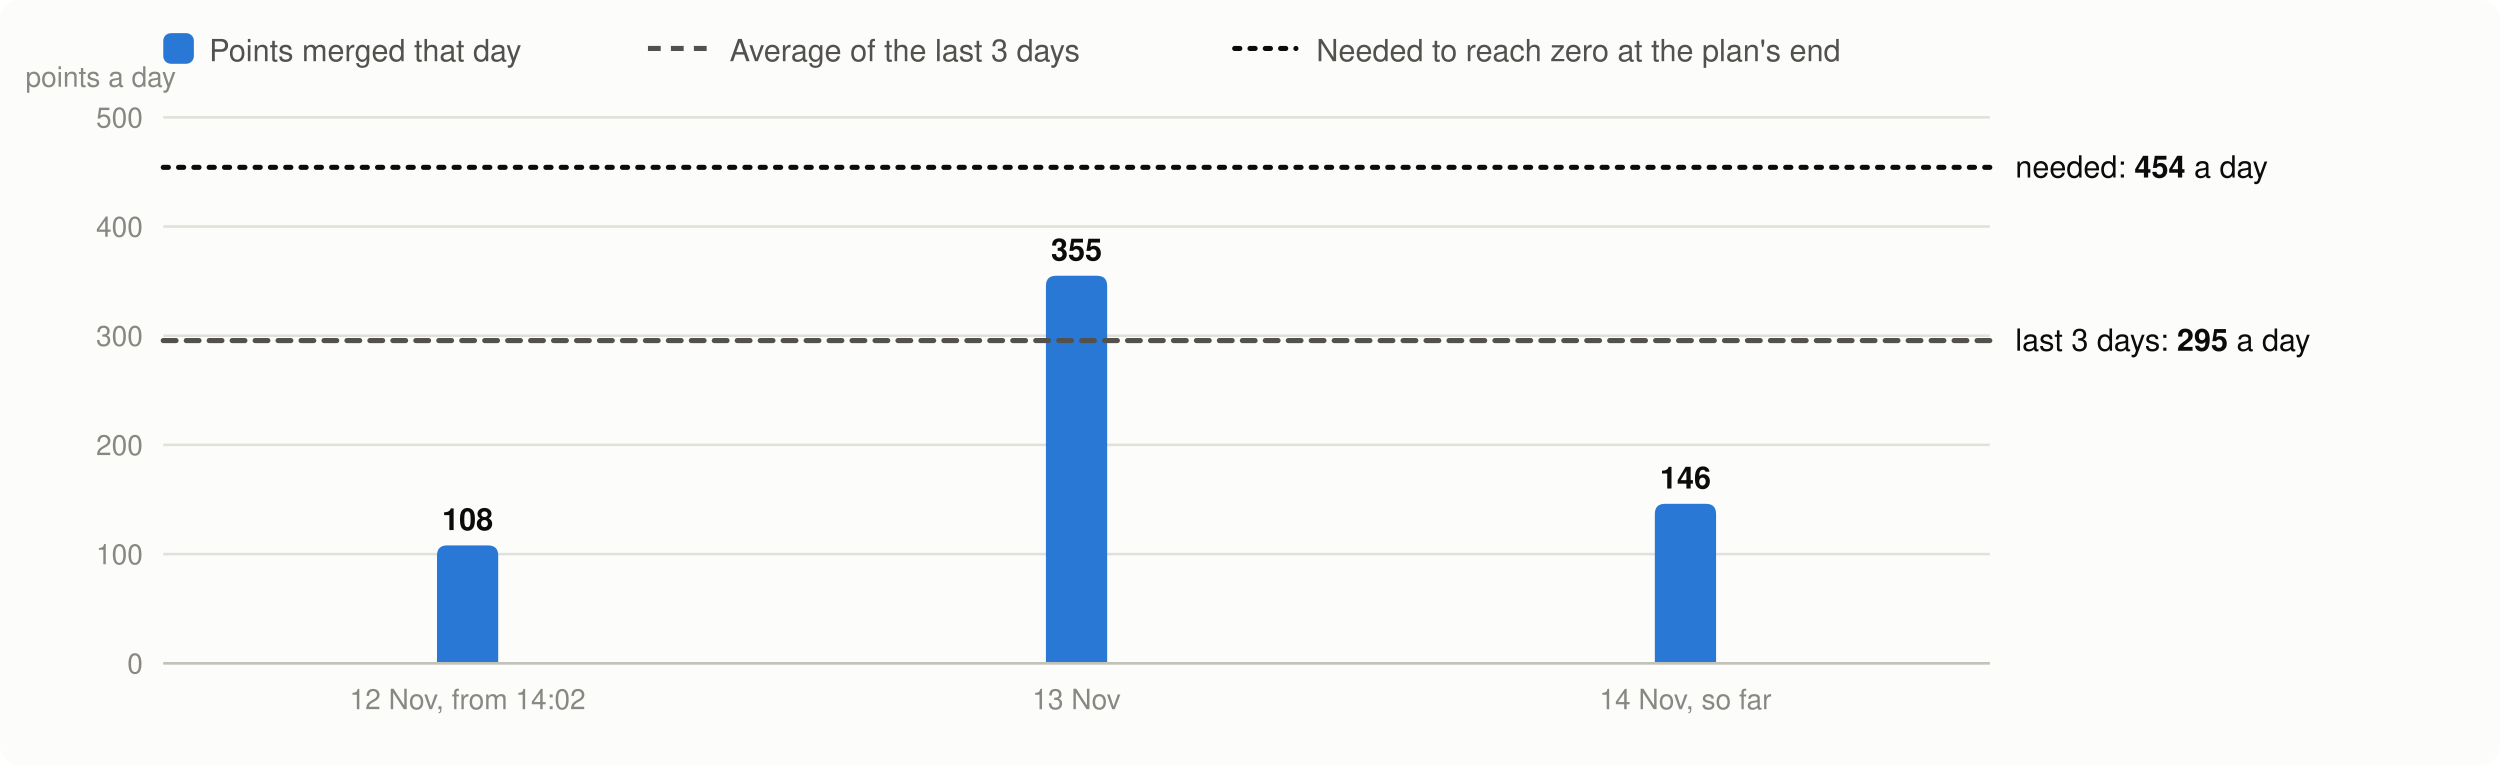
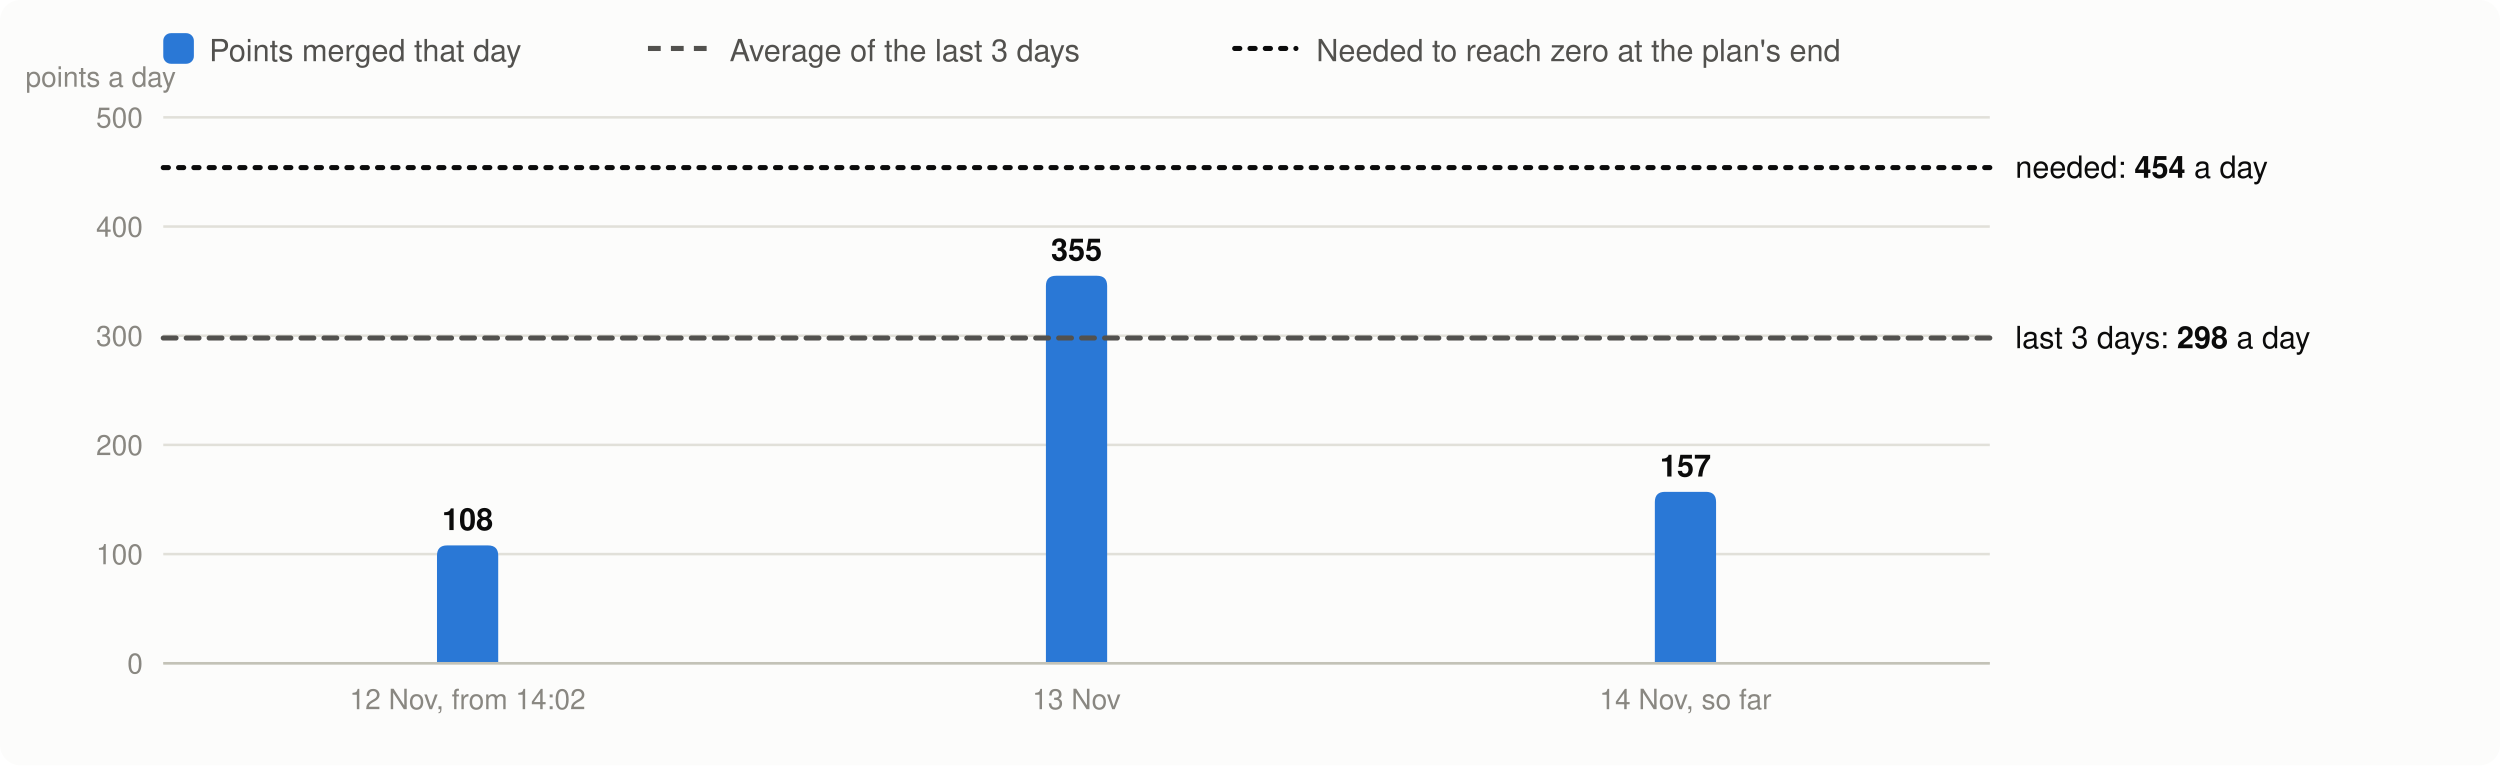
<svg xmlns="http://www.w3.org/2000/svg" viewBox="0 0 980 300" width="980" height="300" font-family="system-ui,-apple-system,Segoe UI,Helvetica,Arial,sans-serif" font-size="13" role="img" aria-label="Velocity: story points merged per day, the 3-day average and the velocity needed">
  <rect width="980" height="300" rx="8" fill="#fcfcfb" />
  <rect x="64" y="13" width="12" height="12" rx="3" fill="#2a78d6" />
  <text x="82" y="24" fill="#52514e" font-size="12">Points merged that day</text>
  <line x1="254" x2="278" y1="19" y2="19" stroke="#52514e" stroke-width="2" stroke-dasharray="5 4" />
  <text x="286" y="24" fill="#52514e" font-size="12">Average of the last 3 days</text>
  <line x1="484" x2="508" y1="19" y2="19" stroke="#0b0b0b" stroke-width="2" stroke-dasharray="2 4" stroke-linecap="round" />
  <text x="516" y="24" fill="#52514e" font-size="12">Needed to reach zero at the plan's end</text>
  <line x1="64" x2="780" y1="260.0" y2="260.0" stroke="#e1e0d9" />
  <text x="56" y="264.0" text-anchor="end" fill="#898781" font-size="11">0</text>
  <line x1="64" x2="780" y1="217.2" y2="217.2" stroke="#e1e0d9" />
  <text x="56" y="221.2" text-anchor="end" fill="#898781" font-size="11">100</text>
  <line x1="64" x2="780" y1="174.4" y2="174.4" stroke="#e1e0d9" />
  <text x="56" y="178.4" text-anchor="end" fill="#898781" font-size="11">200</text>
  <line x1="64" x2="780" y1="131.6" y2="131.6" stroke="#e1e0d9" />
  <text x="56" y="135.6" text-anchor="end" fill="#898781" font-size="11">300</text>
  <line x1="64" x2="780" y1="88.8" y2="88.8" stroke="#e1e0d9" />
  <text x="56" y="92.8" text-anchor="end" fill="#898781" font-size="11">400</text>
  <line x1="64" x2="780" y1="46.0" y2="46.0" stroke="#e1e0d9" />
  <text x="56" y="50.0" text-anchor="end" fill="#898781" font-size="11">500</text>
  <text x="10" y="34" fill="#898781" font-size="11">points a day</text>
  <path d="M171.3,260.0V217.8Q171.3,213.8 175.3,213.8H191.3Q195.3,213.8 195.3,217.8V260.0Z" fill="#2a78d6" />
  <text x="183.3" y="207.8" text-anchor="middle" fill="#0b0b0b" font-size="12" font-weight="600">108</text>
  <text x="183.3" y="278" text-anchor="middle" fill="#898781" font-size="11">12 Nov, from 14:02</text>
  <path d="M410.0,260.0V112.1Q410.0,108.1 414.0,108.1H430.0Q434.0,108.1 434.0,112.1V260.0Z" fill="#2a78d6" />
  <text x="422.0" y="102.1" text-anchor="middle" fill="#0b0b0b" font-size="12" font-weight="600">355</text>
  <text x="422.0" y="278" text-anchor="middle" fill="#898781" font-size="11">13 Nov</text>
-   <path d="M648.7,260.0V201.5Q648.7,197.5 652.7,197.5H668.7Q672.7,197.5 672.7,201.5V260.0Z" fill="#2a78d6" />
-   <text x="660.7" y="191.5" text-anchor="middle" fill="#0b0b0b" font-size="12" font-weight="600">146</text>
+   <path d="M648.7,260.0V196.8Q648.7,192.8 652.7,192.8H668.7Q672.7,192.8 672.7,196.8V260.0Z" fill="#2a78d6" />
+   <text x="660.7" y="186.8" text-anchor="middle" fill="#0b0b0b" font-size="12" font-weight="600">157</text>
  <text x="660.7" y="278" text-anchor="middle" fill="#898781" font-size="11">14 Nov, so far</text>
  <line x1="64" x2="780" y1="260.0" y2="260.0" stroke="#c3c2b7" />
-   <line x1="64" x2="780" y1="133.5" y2="133.5" stroke="#52514e" stroke-width="2" stroke-dasharray="5 4" stroke-linecap="round" />
-   <text x="790" y="137.5" fill="#0b0b0b" font-size="12">last 3 days: <tspan font-weight="600">295</tspan> a day</text>
-   <line x1="64" x2="780" y1="65.6" y2="65.6" stroke="#0b0b0b" stroke-width="2" stroke-dasharray="2 4" stroke-linecap="round" />
-   <text x="790" y="69.6" fill="#0b0b0b" font-size="12">needed: <tspan font-weight="600">454</tspan> a day</text>
+   <line x1="64" x2="780" y1="132.5" y2="132.5" stroke="#52514e" stroke-width="2" stroke-dasharray="5 4" stroke-linecap="round" />
+   <text x="790" y="136.5" fill="#0b0b0b" font-size="12">last 3 days: <tspan font-weight="600">298</tspan> a day</text>
+   <line x1="64" x2="780" y1="65.7" y2="65.7" stroke="#0b0b0b" stroke-width="2" stroke-dasharray="2 4" stroke-linecap="round" />
+   <text x="790" y="69.7" fill="#0b0b0b" font-size="12">needed: <tspan font-weight="600">454</tspan> a day</text>
</svg>
